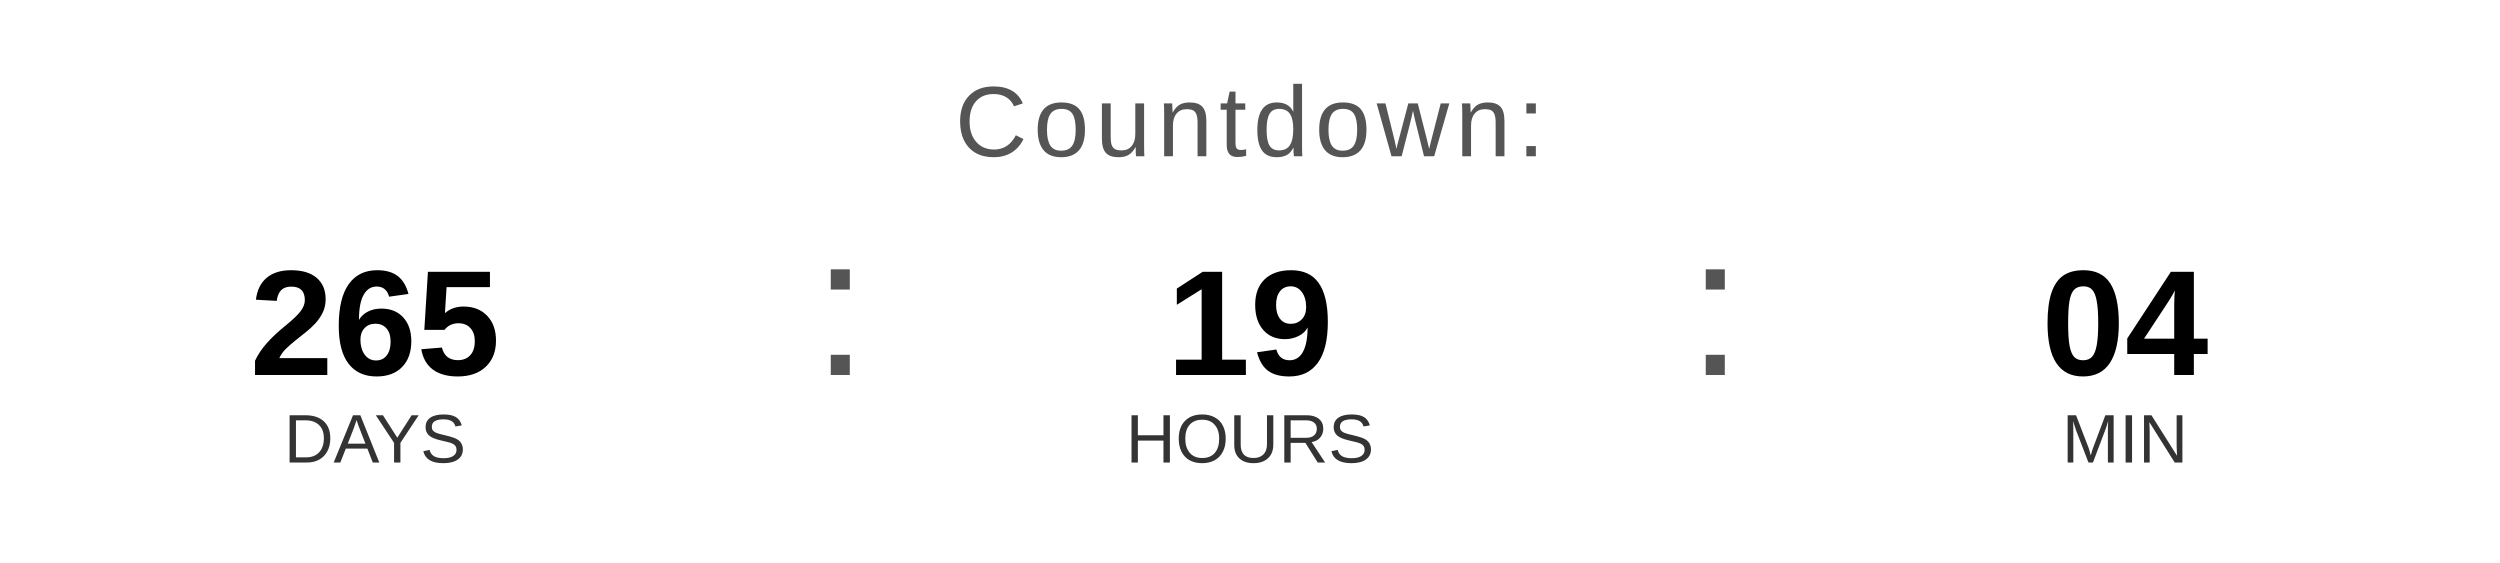
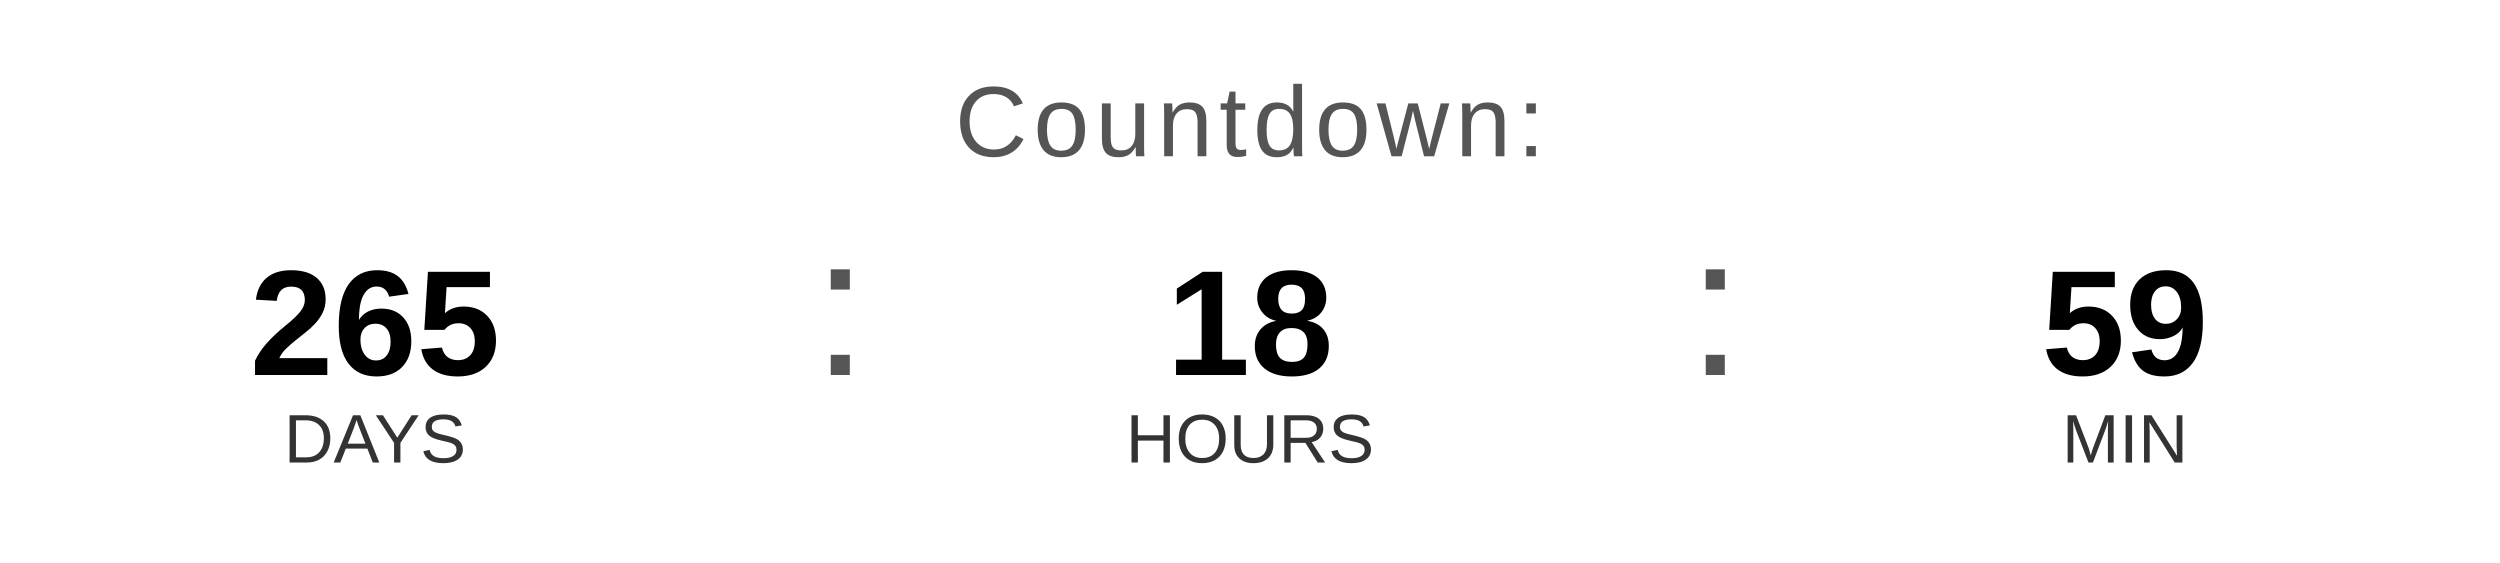
<svg xmlns="http://www.w3.org/2000/svg" width="400" height="90" viewBox="0 0 400 90">
  <text x="200" y="25" font-family="Arial, Helvetica, sans-serif" font-size="16" fill="#555555" text-anchor="middle" letter-spacing="1">
    Countdown:
  </text>
  <text x="60" y="60" font-family="Arial, Helvetica, sans-serif" font-size="24" font-weight="bold" fill="#000000" text-anchor="middle">265</text>
  <text x="60" y="74" font-family="Arial, Helvetica, sans-serif" font-size="11" fill="#333333" text-anchor="middle">DAYS</text>
  <text x="130" y="60" font-family="Arial, sans-serif" font-size="32" fill="#555555">:</text>
-   <text x="200" y="60" font-family="Arial, Helvetica, sans-serif" font-size="24" font-weight="bold" fill="#000000" text-anchor="middle">19</text>
+   <text x="200" y="60" font-family="Arial, Helvetica, sans-serif" font-size="24" font-weight="bold" fill="#000000" text-anchor="middle">18</text>
  <text x="200" y="74" font-family="Arial, Helvetica, sans-serif" font-size="11" fill="#333333" text-anchor="middle">HOURS</text>
  <text x="270" y="60" font-family="Arial, sans-serif" font-size="32" fill="#555555">:</text>
-   <text x="340" y="60" font-family="Arial, Helvetica, sans-serif" font-size="24" font-weight="bold" fill="#000000" text-anchor="middle">04</text>
+   <text x="340" y="60" font-family="Arial, Helvetica, sans-serif" font-size="24" font-weight="bold" fill="#000000" text-anchor="middle">59</text>
  <text x="340" y="74" font-family="Arial, Helvetica, sans-serif" font-size="11" fill="#333333" text-anchor="middle">MIN</text>
</svg>
